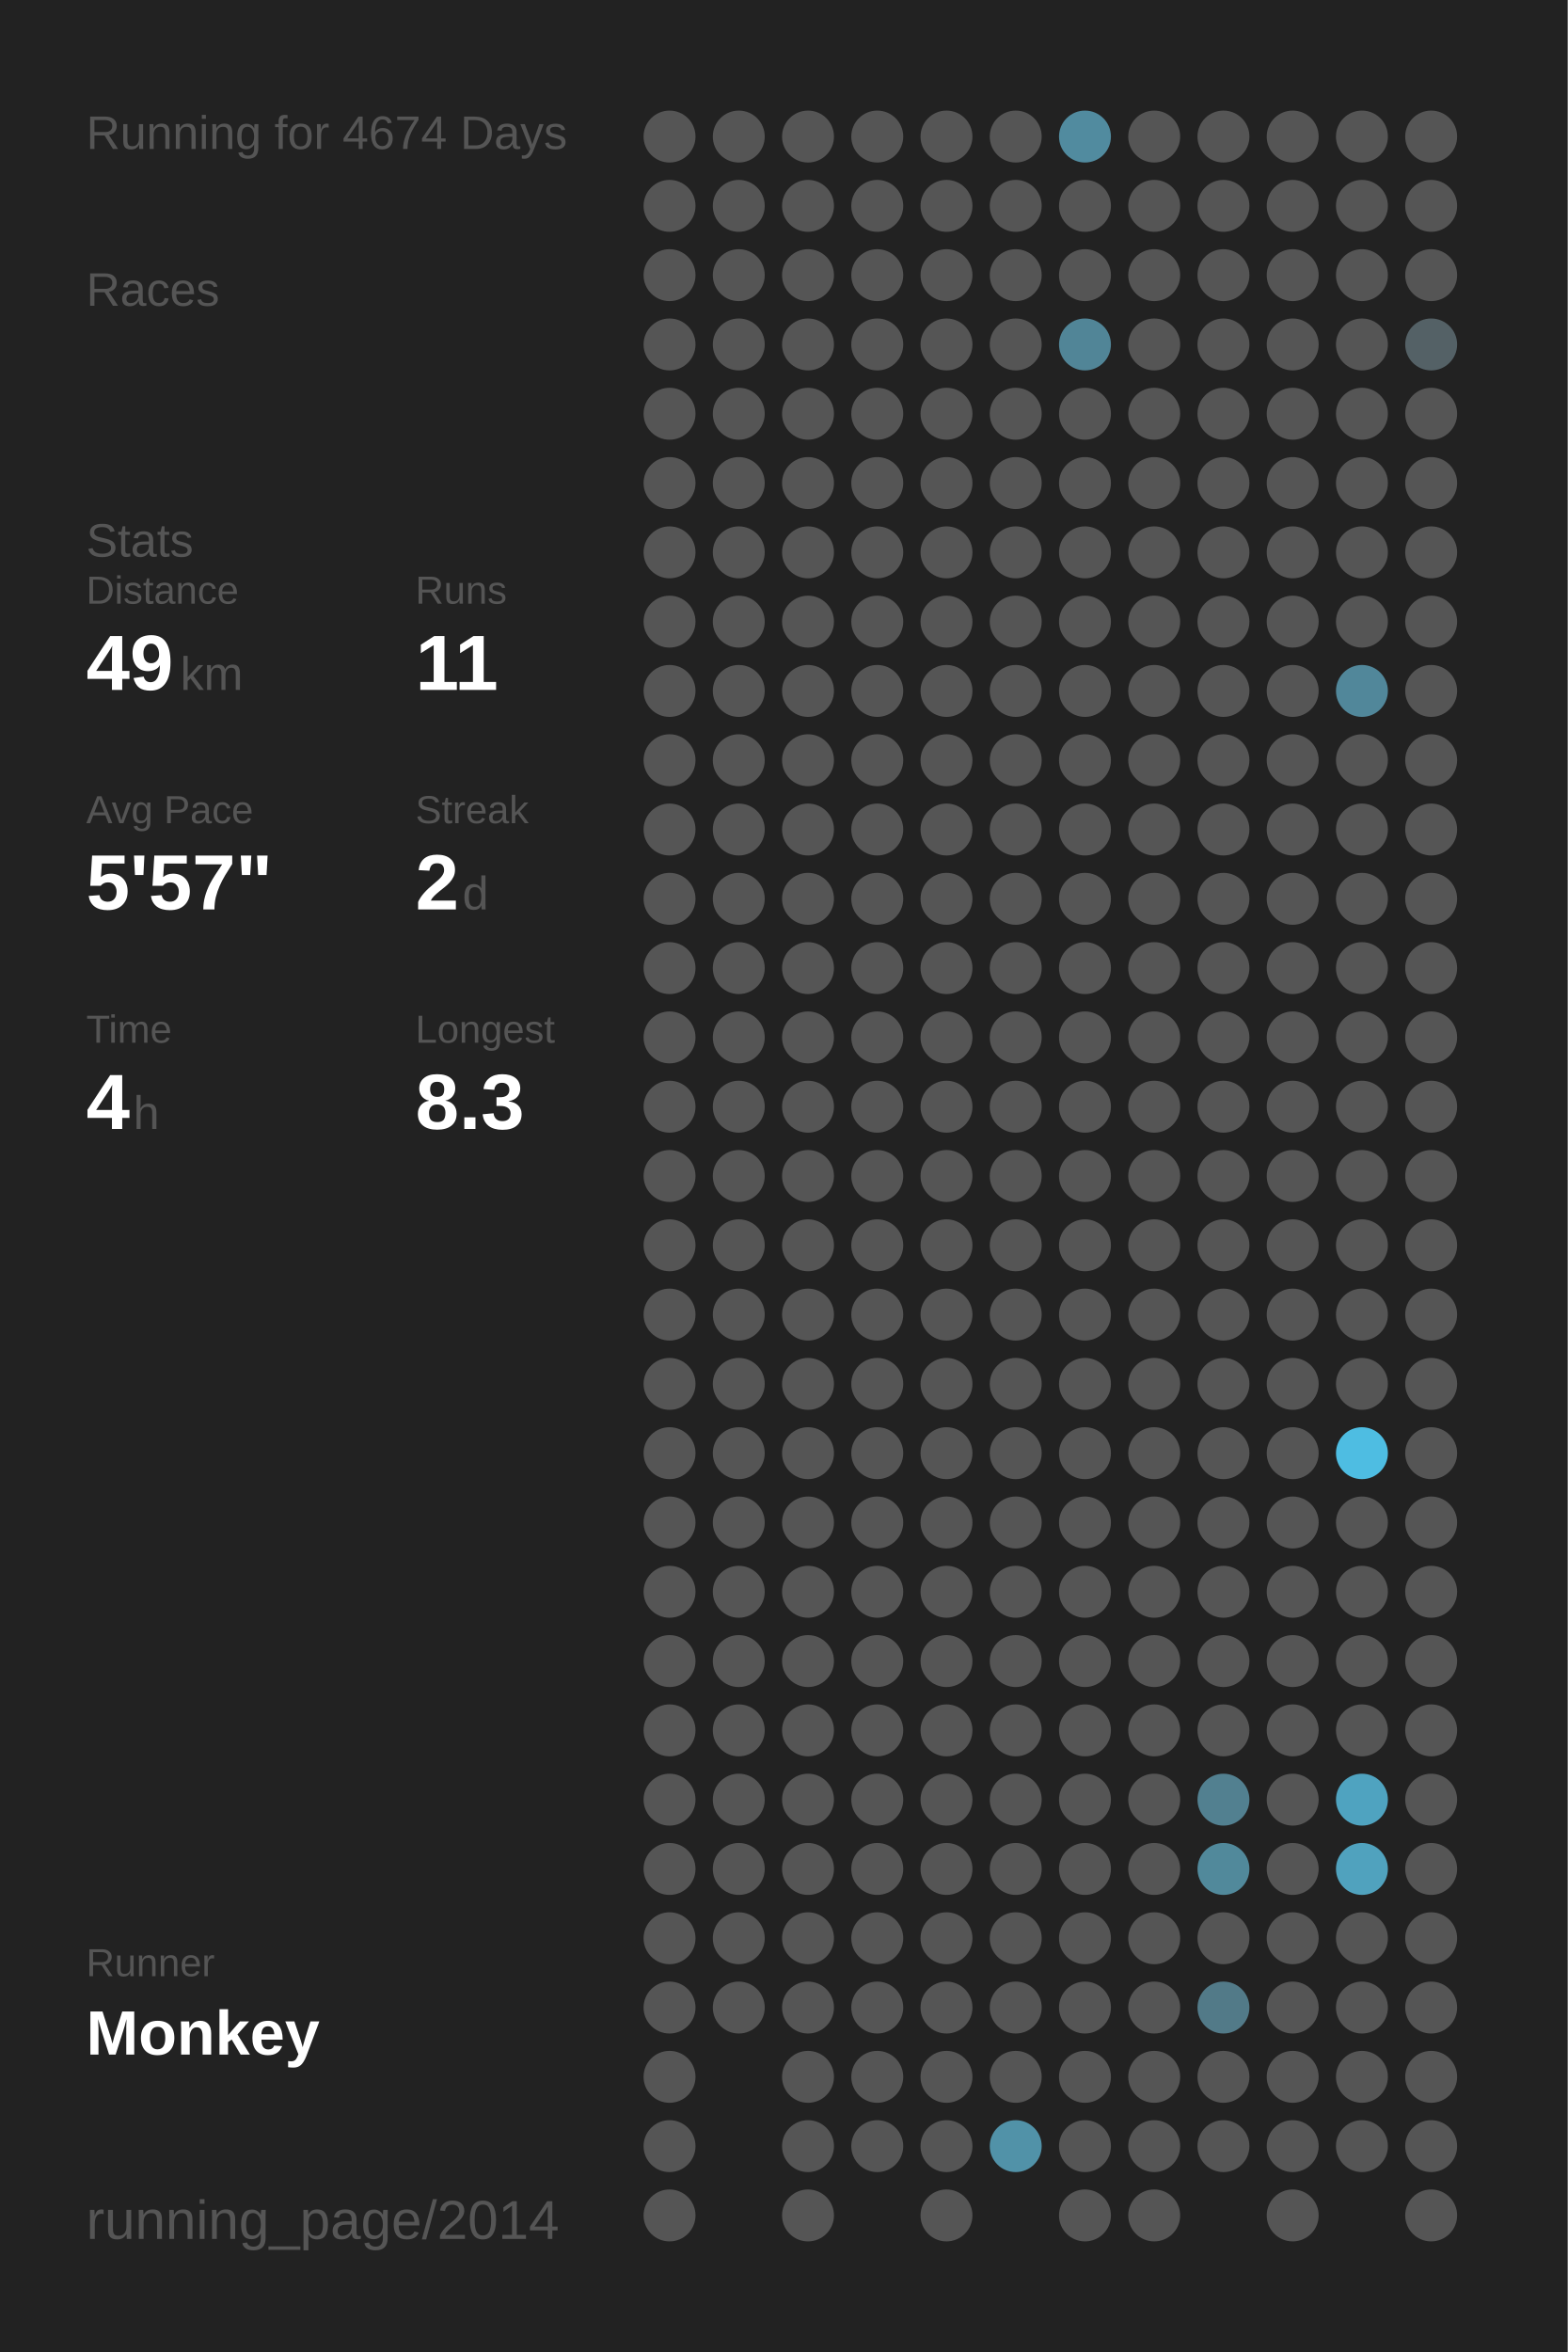
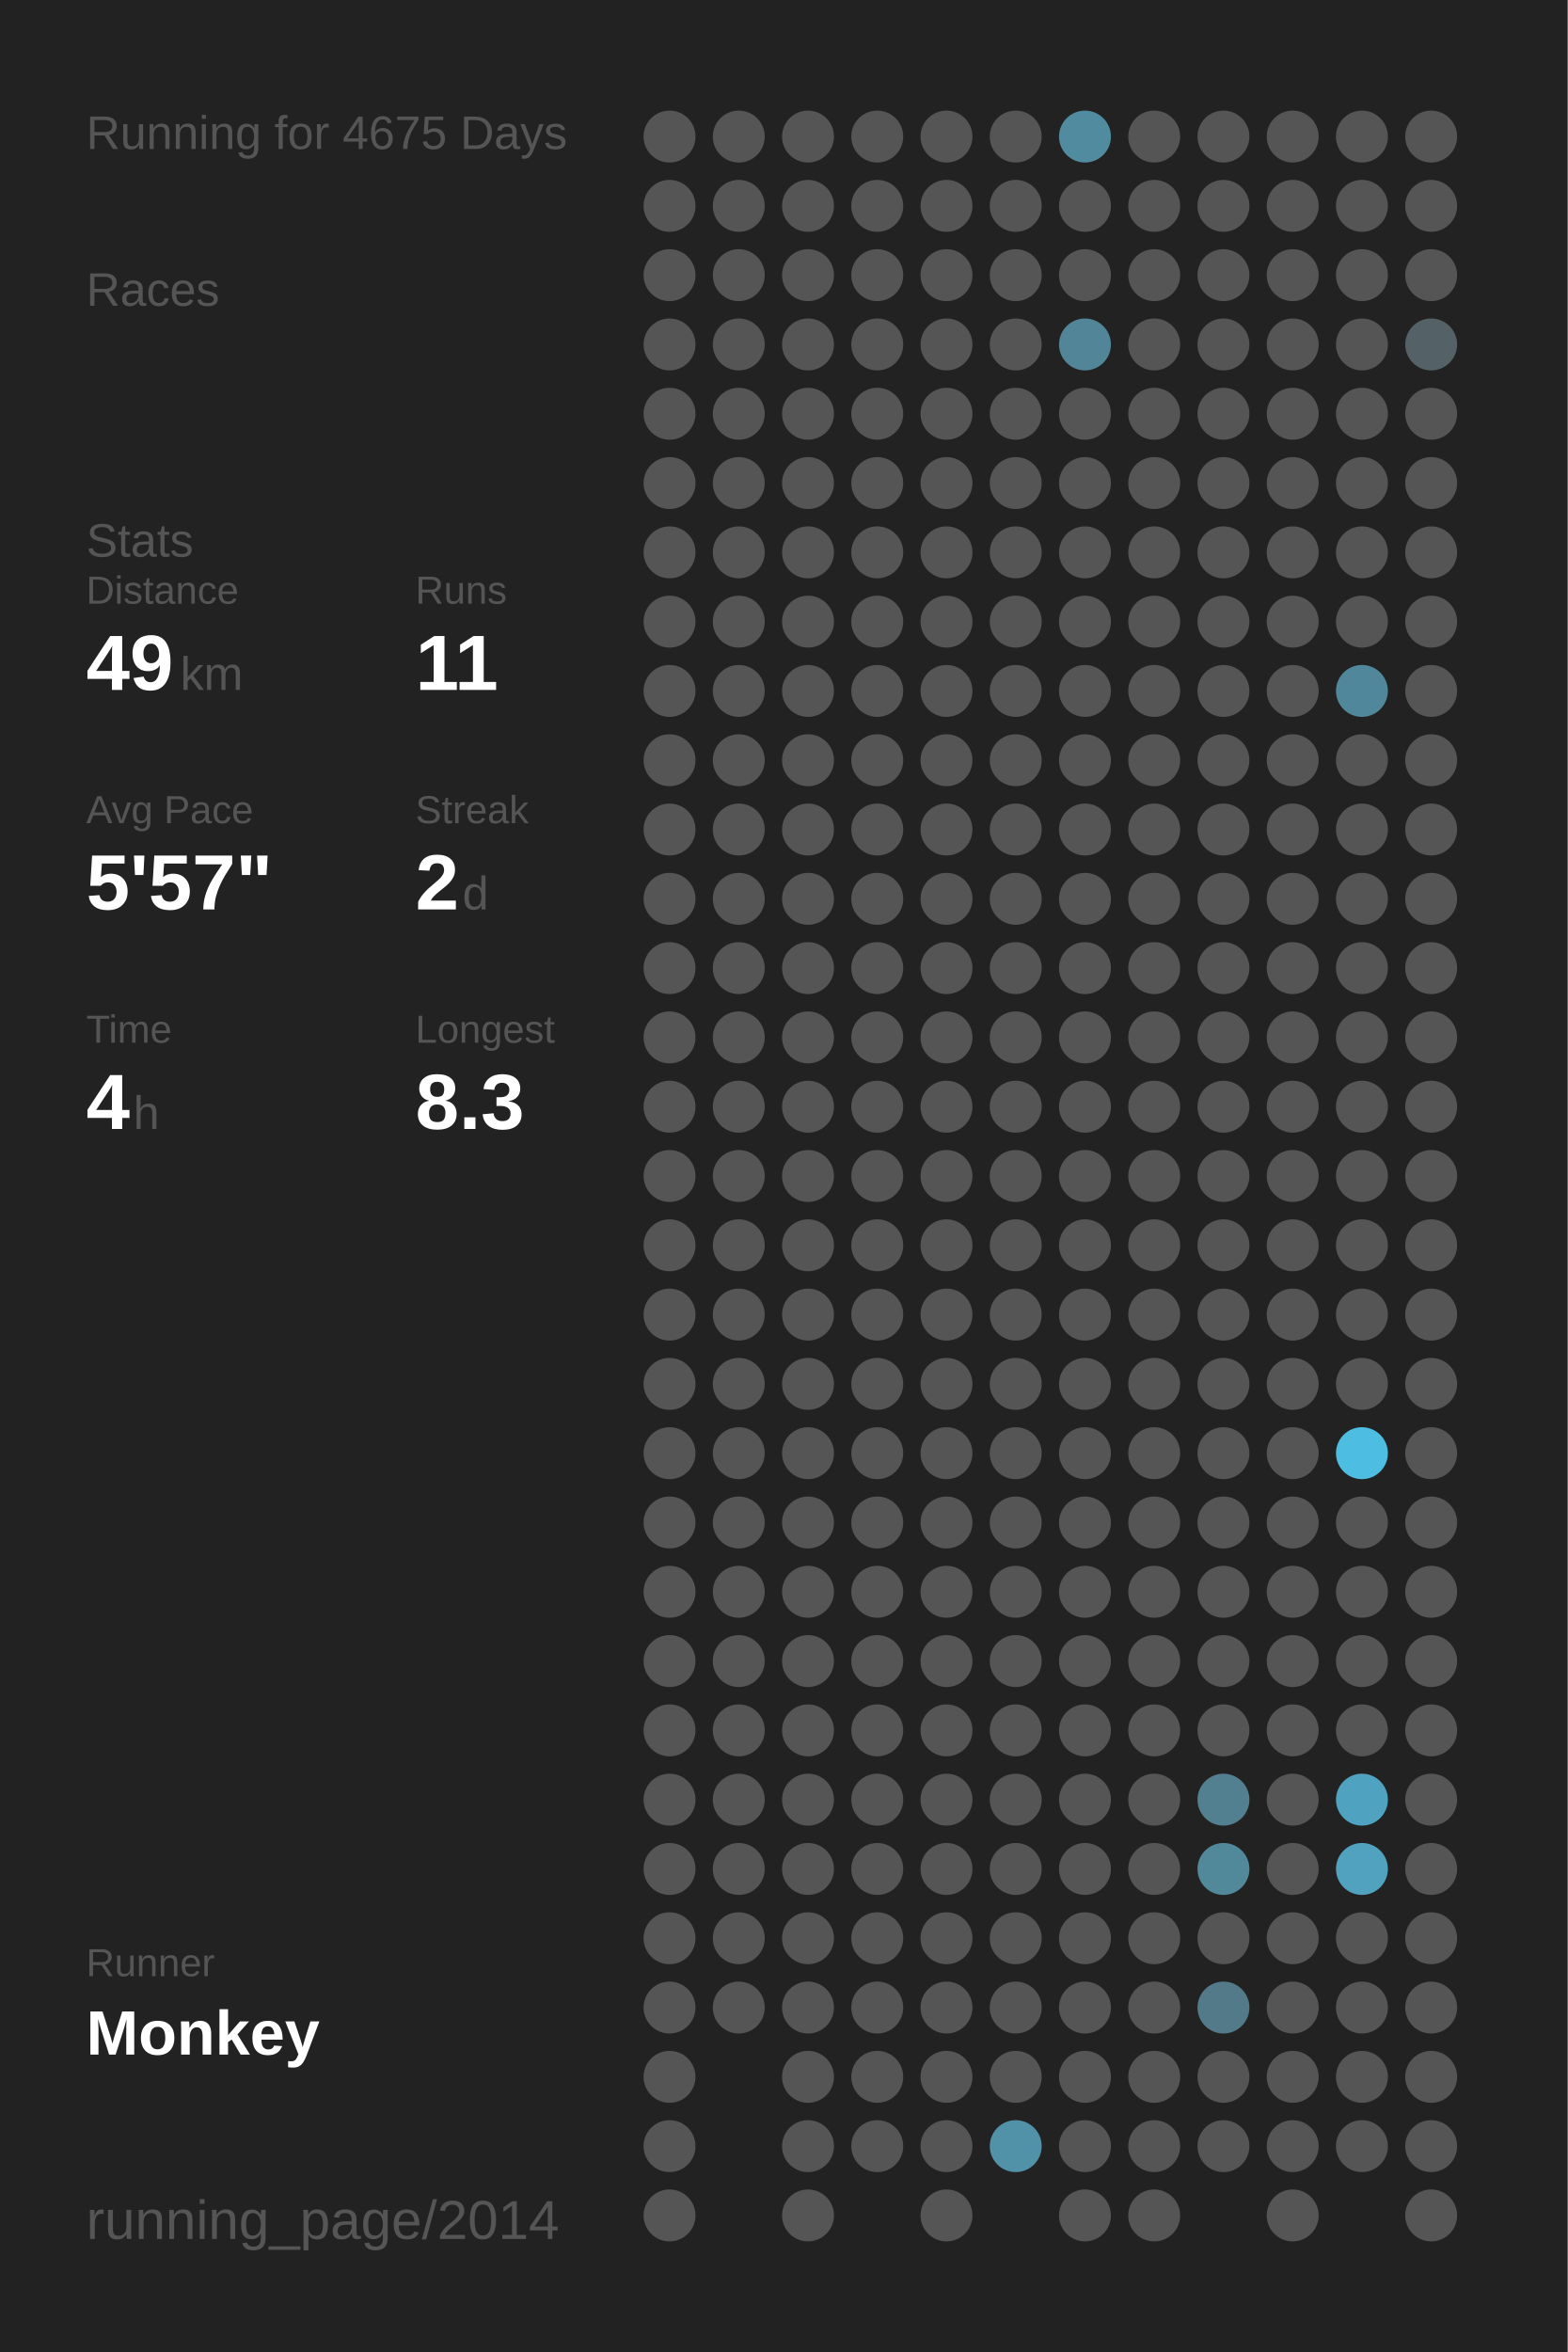
<svg xmlns="http://www.w3.org/2000/svg" baseProfile="full" height="300mm" version="1.1" viewBox="0,0,200,300" width="200mm">
  <defs />
  <rect fill="#222222" height="300" width="200" x="0" y="0" />
-   <text fill="#555555" style="font-size:6px; font-family:Arial;" x="11" y="19">Running for 4674 Days</text>
+   <text fill="#555555" style="font-size:6px; font-family:Arial;" x="11" y="19">Running for 4675 Days</text>
  <text fill="#555555" style="font-size:6px; font-family:Arial;" x="11" y="39">Races</text>
  <text fill="#555555" style="font-size:6px; font-family:Arial;" x="11" y="71">Stats</text>
  <text fill="#555555" style="font-size:5px; font-family:Arial;" x="11" y="77">Distance</text>
  <text fill="#FFFFFF" style="font-size:10px; font-family:Arial; font-weight:bold;" x="11" y="88">49</text>
  <text fill="#555555" style="font-size:6px; font-family:Arial;" x="23" y="88">km</text>
  <text fill="#555555" style="font-size:5px; font-family:Arial;" x="53" y="77">Runs</text>
  <text fill="#FFFFFF" style="font-size:10px; font-family:Arial; font-weight:bold;" x="53" y="88">11</text>
  <text fill="#555555" style="font-size:5px; font-family:Arial;" x="11" y="105">Avg Pace</text>
  <text fill="#FFFFFF" style="font-size:10px; font-family:Arial; font-weight:bold;" x="11" y="116">5'57"</text>
  <text fill="#555555" style="font-size:5px; font-family:Arial;" x="53" y="105">Streak</text>
  <text fill="#FFFFFF" style="font-size:10px; font-family:Arial; font-weight:bold;" x="53" y="116">2</text>
  <text fill="#555555" style="font-size:6px; font-family:Arial;" x="59" y="116">d</text>
  <text fill="#555555" style="font-size:5px; font-family:Arial;" x="11" y="133">Time</text>
  <text fill="#FFFFFF" style="font-size:10px; font-family:Arial; font-weight:bold;" x="11" y="144">4</text>
  <text fill="#555555" style="font-size:6px; font-family:Arial;" x="17" y="144">h</text>
  <text fill="#555555" style="font-size:5px; font-family:Arial;" x="53" y="133">Longest</text>
  <text fill="#FFFFFF" style="font-size:10px; font-family:Arial; font-weight:bold;" x="53" y="144">8.3</text>
  <text fill="#555555" style="font-size:5px; font-family:Arial;" x="11" y="252.065">Runner</text>
  <text fill="#FFFFFF" style="font-size:8px; font-family:Arial; font-weight:bold;" x="11" y="262.065">Monkey</text>
  <text fill="#555555" style="font-size:7px; font-family:Arial;" x="11" y="285.581">running_page/2014</text>
  <circle cx="85.417" cy="17.419" fill="#555555" r="3.312" />
  <circle cx="85.417" cy="26.258" fill="#555555" r="3.312" />
  <circle cx="85.417" cy="35.097" fill="#555555" r="3.312" />
  <circle cx="85.417" cy="43.935" fill="#555555" r="3.312" />
  <circle cx="85.417" cy="52.774" fill="#555555" r="3.312" />
  <circle cx="85.417" cy="61.613" fill="#555555" r="3.312" />
  <circle cx="85.417" cy="70.452" fill="#555555" r="3.312" />
  <circle cx="85.417" cy="79.29" fill="#555555" r="3.312" />
  <circle cx="85.417" cy="88.129" fill="#555555" r="3.312" />
  <circle cx="85.417" cy="96.968" fill="#555555" r="3.312" />
  <circle cx="85.417" cy="105.806" fill="#555555" r="3.312" />
  <circle cx="85.417" cy="114.645" fill="#555555" r="3.312" />
  <circle cx="85.417" cy="123.484" fill="#555555" r="3.312" />
  <circle cx="85.417" cy="132.323" fill="#555555" r="3.312" />
  <circle cx="85.417" cy="141.161" fill="#555555" r="3.312" />
  <circle cx="85.417" cy="150" fill="#555555" r="3.312" />
  <circle cx="85.417" cy="158.839" fill="#555555" r="3.312" />
  <circle cx="85.417" cy="167.677" fill="#555555" r="3.312" />
  <circle cx="85.417" cy="176.516" fill="#555555" r="3.312" />
  <circle cx="85.417" cy="185.355" fill="#555555" r="3.312" />
  <circle cx="85.417" cy="194.194" fill="#555555" r="3.312" />
  <circle cx="85.417" cy="203.032" fill="#555555" r="3.312" />
  <circle cx="85.417" cy="211.871" fill="#555555" r="3.312" />
  <circle cx="85.417" cy="220.71" fill="#555555" r="3.312" />
  <circle cx="85.417" cy="229.548" fill="#555555" r="3.312" />
  <circle cx="85.417" cy="238.387" fill="#555555" r="3.312" />
  <circle cx="85.417" cy="247.226" fill="#555555" r="3.312" />
  <circle cx="85.417" cy="256.065" fill="#555555" r="3.312" />
  <circle cx="85.417" cy="264.903" fill="#555555" r="3.312" />
  <circle cx="85.417" cy="273.742" fill="#555555" r="3.312" />
  <circle cx="85.417" cy="282.581" fill="#555555" r="3.312" />
  <circle cx="94.25" cy="17.419" fill="#555555" r="3.312" />
  <circle cx="94.25" cy="26.258" fill="#555555" r="3.312" />
  <circle cx="94.25" cy="35.097" fill="#555555" r="3.312" />
  <circle cx="94.25" cy="43.935" fill="#555555" r="3.312" />
  <circle cx="94.25" cy="52.774" fill="#555555" r="3.312" />
  <circle cx="94.25" cy="61.613" fill="#555555" r="3.312" />
  <circle cx="94.25" cy="70.452" fill="#555555" r="3.312" />
  <circle cx="94.25" cy="79.29" fill="#555555" r="3.312" />
  <circle cx="94.25" cy="88.129" fill="#555555" r="3.312" />
  <circle cx="94.25" cy="96.968" fill="#555555" r="3.312" />
  <circle cx="94.25" cy="105.806" fill="#555555" r="3.312" />
  <circle cx="94.25" cy="114.645" fill="#555555" r="3.312" />
  <circle cx="94.25" cy="123.484" fill="#555555" r="3.312" />
  <circle cx="94.25" cy="132.323" fill="#555555" r="3.312" />
  <circle cx="94.25" cy="141.161" fill="#555555" r="3.312" />
  <circle cx="94.25" cy="150" fill="#555555" r="3.312" />
  <circle cx="94.25" cy="158.839" fill="#555555" r="3.312" />
  <circle cx="94.25" cy="167.677" fill="#555555" r="3.312" />
  <circle cx="94.25" cy="176.516" fill="#555555" r="3.312" />
  <circle cx="94.25" cy="185.355" fill="#555555" r="3.312" />
  <circle cx="94.25" cy="194.194" fill="#555555" r="3.312" />
  <circle cx="94.25" cy="203.032" fill="#555555" r="3.312" />
  <circle cx="94.25" cy="211.871" fill="#555555" r="3.312" />
  <circle cx="94.25" cy="220.71" fill="#555555" r="3.312" />
  <circle cx="94.25" cy="229.548" fill="#555555" r="3.312" />
  <circle cx="94.25" cy="238.387" fill="#555555" r="3.312" />
  <circle cx="94.25" cy="247.226" fill="#555555" r="3.312" />
  <circle cx="94.25" cy="256.065" fill="#555555" r="3.312" />
  <circle cx="103.083" cy="17.419" fill="#555555" r="3.312" />
  <circle cx="103.083" cy="26.258" fill="#555555" r="3.312" />
  <circle cx="103.083" cy="35.097" fill="#555555" r="3.312" />
  <circle cx="103.083" cy="43.935" fill="#555555" r="3.312" />
  <circle cx="103.083" cy="52.774" fill="#555555" r="3.312" />
  <circle cx="103.083" cy="61.613" fill="#555555" r="3.312" />
  <circle cx="103.083" cy="70.452" fill="#555555" r="3.312" />
  <circle cx="103.083" cy="79.29" fill="#555555" r="3.312" />
  <circle cx="103.083" cy="88.129" fill="#555555" r="3.312" />
  <circle cx="103.083" cy="96.968" fill="#555555" r="3.312" />
  <circle cx="103.083" cy="105.806" fill="#555555" r="3.312" />
  <circle cx="103.083" cy="114.645" fill="#555555" r="3.312" />
  <circle cx="103.083" cy="123.484" fill="#555555" r="3.312" />
  <circle cx="103.083" cy="132.323" fill="#555555" r="3.312" />
  <circle cx="103.083" cy="141.161" fill="#555555" r="3.312" />
  <circle cx="103.083" cy="150" fill="#555555" r="3.312" />
  <circle cx="103.083" cy="158.839" fill="#555555" r="3.312" />
  <circle cx="103.083" cy="167.677" fill="#555555" r="3.312" />
  <circle cx="103.083" cy="176.516" fill="#555555" r="3.312" />
  <circle cx="103.083" cy="185.355" fill="#555555" r="3.312" />
  <circle cx="103.083" cy="194.194" fill="#555555" r="3.312" />
  <circle cx="103.083" cy="203.032" fill="#555555" r="3.312" />
  <circle cx="103.083" cy="211.871" fill="#555555" r="3.312" />
  <circle cx="103.083" cy="220.71" fill="#555555" r="3.312" />
  <circle cx="103.083" cy="229.548" fill="#555555" r="3.312" />
  <circle cx="103.083" cy="238.387" fill="#555555" r="3.312" />
  <circle cx="103.083" cy="247.226" fill="#555555" r="3.312" />
  <circle cx="103.083" cy="256.065" fill="#555555" r="3.312" />
  <circle cx="103.083" cy="264.903" fill="#555555" r="3.312" />
  <circle cx="103.083" cy="273.742" fill="#555555" r="3.312" />
  <circle cx="103.083" cy="282.581" fill="#555555" r="3.312" />
  <circle cx="111.917" cy="17.419" fill="#555555" r="3.312" />
  <circle cx="111.917" cy="26.258" fill="#555555" r="3.312" />
  <circle cx="111.917" cy="35.097" fill="#555555" r="3.312" />
  <circle cx="111.917" cy="43.935" fill="#555555" r="3.312" />
  <circle cx="111.917" cy="52.774" fill="#555555" r="3.312" />
  <circle cx="111.917" cy="61.613" fill="#555555" r="3.312" />
  <circle cx="111.917" cy="70.452" fill="#555555" r="3.312" />
  <circle cx="111.917" cy="79.29" fill="#555555" r="3.312" />
  <circle cx="111.917" cy="88.129" fill="#555555" r="3.312" />
  <circle cx="111.917" cy="96.968" fill="#555555" r="3.312" />
  <circle cx="111.917" cy="105.806" fill="#555555" r="3.312" />
  <circle cx="111.917" cy="114.645" fill="#555555" r="3.312" />
  <circle cx="111.917" cy="123.484" fill="#555555" r="3.312" />
  <circle cx="111.917" cy="132.323" fill="#555555" r="3.312" />
  <circle cx="111.917" cy="141.161" fill="#555555" r="3.312" />
  <circle cx="111.917" cy="150" fill="#555555" r="3.312" />
  <circle cx="111.917" cy="158.839" fill="#555555" r="3.312" />
  <circle cx="111.917" cy="167.677" fill="#555555" r="3.312" />
  <circle cx="111.917" cy="176.516" fill="#555555" r="3.312" />
  <circle cx="111.917" cy="185.355" fill="#555555" r="3.312" />
  <circle cx="111.917" cy="194.194" fill="#555555" r="3.312" />
  <circle cx="111.917" cy="203.032" fill="#555555" r="3.312" />
  <circle cx="111.917" cy="211.871" fill="#555555" r="3.312" />
  <circle cx="111.917" cy="220.71" fill="#555555" r="3.312" />
  <circle cx="111.917" cy="229.548" fill="#555555" r="3.312" />
  <circle cx="111.917" cy="238.387" fill="#555555" r="3.312" />
  <circle cx="111.917" cy="247.226" fill="#555555" r="3.312" />
  <circle cx="111.917" cy="256.065" fill="#555555" r="3.312" />
  <circle cx="111.917" cy="264.903" fill="#555555" r="3.312" />
  <circle cx="111.917" cy="273.742" fill="#555555" r="3.312" />
  <circle cx="120.75" cy="17.419" fill="#555555" r="3.312" />
  <circle cx="120.75" cy="26.258" fill="#555555" r="3.312" />
  <circle cx="120.75" cy="35.097" fill="#555555" r="3.312" />
  <circle cx="120.75" cy="43.935" fill="#555555" r="3.312" />
  <circle cx="120.75" cy="52.774" fill="#555555" r="3.312" />
  <circle cx="120.75" cy="61.613" fill="#555555" r="3.312" />
  <circle cx="120.75" cy="70.452" fill="#555555" r="3.312" />
  <circle cx="120.75" cy="79.29" fill="#555555" r="3.312" />
  <circle cx="120.75" cy="88.129" fill="#555555" r="3.312" />
  <circle cx="120.75" cy="96.968" fill="#555555" r="3.312" />
  <circle cx="120.75" cy="105.806" fill="#555555" r="3.312" />
  <circle cx="120.75" cy="114.645" fill="#555555" r="3.312" />
  <circle cx="120.75" cy="123.484" fill="#555555" r="3.312" />
  <circle cx="120.75" cy="132.323" fill="#555555" r="3.312" />
  <circle cx="120.75" cy="141.161" fill="#555555" r="3.312" />
  <circle cx="120.75" cy="150" fill="#555555" r="3.312" />
  <circle cx="120.75" cy="158.839" fill="#555555" r="3.312" />
  <circle cx="120.75" cy="167.677" fill="#555555" r="3.312" />
  <circle cx="120.75" cy="176.516" fill="#555555" r="3.312" />
  <circle cx="120.75" cy="185.355" fill="#555555" r="3.312" />
  <circle cx="120.75" cy="194.194" fill="#555555" r="3.312" />
  <circle cx="120.75" cy="203.032" fill="#555555" r="3.312" />
  <circle cx="120.75" cy="211.871" fill="#555555" r="3.312" />
  <circle cx="120.75" cy="220.71" fill="#555555" r="3.312" />
  <circle cx="120.75" cy="229.548" fill="#555555" r="3.312" />
  <circle cx="120.75" cy="238.387" fill="#555555" r="3.312" />
  <circle cx="120.75" cy="247.226" fill="#555555" r="3.312" />
  <circle cx="120.75" cy="256.065" fill="#555555" r="3.312" />
  <circle cx="120.75" cy="264.903" fill="#555555" r="3.312" />
  <circle cx="120.75" cy="273.742" fill="#555555" r="3.312" />
  <circle cx="120.75" cy="282.581" fill="#555555" r="3.312" />
  <circle cx="129.583" cy="17.419" fill="#555555" r="3.312" />
  <circle cx="129.583" cy="26.258" fill="#555555" r="3.312" />
  <circle cx="129.583" cy="35.097" fill="#555555" r="3.312" />
  <circle cx="129.583" cy="43.935" fill="#555555" r="3.312" />
  <circle cx="129.583" cy="52.774" fill="#555555" r="3.312" />
  <circle cx="129.583" cy="61.613" fill="#555555" r="3.312" />
  <circle cx="129.583" cy="70.452" fill="#555555" r="3.312" />
  <circle cx="129.583" cy="79.29" fill="#555555" r="3.312" />
  <circle cx="129.583" cy="88.129" fill="#555555" r="3.312" />
  <circle cx="129.583" cy="96.968" fill="#555555" r="3.312" />
  <circle cx="129.583" cy="105.806" fill="#555555" r="3.312" />
  <circle cx="129.583" cy="114.645" fill="#555555" r="3.312" />
  <circle cx="129.583" cy="123.484" fill="#555555" r="3.312" />
  <circle cx="129.583" cy="132.323" fill="#555555" r="3.312" />
  <circle cx="129.583" cy="141.161" fill="#555555" r="3.312" />
  <circle cx="129.583" cy="150" fill="#555555" r="3.312" />
  <circle cx="129.583" cy="158.839" fill="#555555" r="3.312" />
  <circle cx="129.583" cy="167.677" fill="#555555" r="3.312" />
  <circle cx="129.583" cy="176.516" fill="#555555" r="3.312" />
  <circle cx="129.583" cy="185.355" fill="#555555" r="3.312" />
  <circle cx="129.583" cy="194.194" fill="#555555" r="3.312" />
  <circle cx="129.583" cy="203.032" fill="#555555" r="3.312" />
  <circle cx="129.583" cy="211.871" fill="#555555" r="3.312" />
  <circle cx="129.583" cy="220.71" fill="#555555" r="3.312" />
  <circle cx="129.583" cy="229.548" fill="#555555" r="3.312" />
  <circle cx="129.583" cy="238.387" fill="#555555" r="3.312" />
  <circle cx="129.583" cy="247.226" fill="#555555" r="3.312" />
  <circle cx="129.583" cy="256.065" fill="#555555" r="3.312" />
  <circle cx="129.583" cy="264.903" fill="#555555" r="3.312" />
  <circle cx="129.583" cy="273.742" fill="#5192a8" r="3.312" />
  <circle cx="138.417" cy="17.419" fill="#518b9f" r="3.312" />
  <circle cx="138.417" cy="26.258" fill="#555555" r="3.312" />
  <circle cx="138.417" cy="35.097" fill="#555555" r="3.312" />
  <circle cx="138.417" cy="43.935" fill="#518597" r="3.312" />
  <circle cx="138.417" cy="52.774" fill="#555555" r="3.312" />
  <circle cx="138.417" cy="61.613" fill="#555555" r="3.312" />
  <circle cx="138.417" cy="70.452" fill="#555555" r="3.312" />
  <circle cx="138.417" cy="79.29" fill="#555555" r="3.312" />
  <circle cx="138.417" cy="88.129" fill="#555555" r="3.312" />
  <circle cx="138.417" cy="96.968" fill="#555555" r="3.312" />
  <circle cx="138.417" cy="105.806" fill="#555555" r="3.312" />
  <circle cx="138.417" cy="114.645" fill="#555555" r="3.312" />
  <circle cx="138.417" cy="123.484" fill="#555555" r="3.312" />
  <circle cx="138.417" cy="132.323" fill="#555555" r="3.312" />
  <circle cx="138.417" cy="141.161" fill="#555555" r="3.312" />
  <circle cx="138.417" cy="150" fill="#555555" r="3.312" />
  <circle cx="138.417" cy="158.839" fill="#555555" r="3.312" />
  <circle cx="138.417" cy="167.677" fill="#555555" r="3.312" />
  <circle cx="138.417" cy="176.516" fill="#555555" r="3.312" />
  <circle cx="138.417" cy="185.355" fill="#555555" r="3.312" />
  <circle cx="138.417" cy="194.194" fill="#555555" r="3.312" />
  <circle cx="138.417" cy="203.032" fill="#555555" r="3.312" />
  <circle cx="138.417" cy="211.871" fill="#555555" r="3.312" />
  <circle cx="138.417" cy="220.71" fill="#555555" r="3.312" />
  <circle cx="138.417" cy="229.548" fill="#555555" r="3.312" />
  <circle cx="138.417" cy="238.387" fill="#555555" r="3.312" />
  <circle cx="138.417" cy="247.226" fill="#555555" r="3.312" />
  <circle cx="138.417" cy="256.065" fill="#555555" r="3.312" />
  <circle cx="138.417" cy="264.903" fill="#555555" r="3.312" />
  <circle cx="138.417" cy="273.742" fill="#555555" r="3.312" />
  <circle cx="138.417" cy="282.581" fill="#555555" r="3.312" />
  <circle cx="147.25" cy="17.419" fill="#555555" r="3.312" />
  <circle cx="147.25" cy="26.258" fill="#555555" r="3.312" />
  <circle cx="147.25" cy="35.097" fill="#555555" r="3.312" />
  <circle cx="147.25" cy="43.935" fill="#555555" r="3.312" />
  <circle cx="147.25" cy="52.774" fill="#555555" r="3.312" />
  <circle cx="147.25" cy="61.613" fill="#555555" r="3.312" />
  <circle cx="147.25" cy="70.452" fill="#555555" r="3.312" />
  <circle cx="147.25" cy="79.29" fill="#555555" r="3.312" />
  <circle cx="147.25" cy="88.129" fill="#555555" r="3.312" />
  <circle cx="147.25" cy="96.968" fill="#555555" r="3.312" />
  <circle cx="147.25" cy="105.806" fill="#555555" r="3.312" />
  <circle cx="147.25" cy="114.645" fill="#555555" r="3.312" />
  <circle cx="147.25" cy="123.484" fill="#555555" r="3.312" />
  <circle cx="147.25" cy="132.323" fill="#555555" r="3.312" />
  <circle cx="147.25" cy="141.161" fill="#555555" r="3.312" />
  <circle cx="147.25" cy="150" fill="#555555" r="3.312" />
  <circle cx="147.25" cy="158.839" fill="#555555" r="3.312" />
  <circle cx="147.25" cy="167.677" fill="#555555" r="3.312" />
  <circle cx="147.25" cy="176.516" fill="#555555" r="3.312" />
  <circle cx="147.25" cy="185.355" fill="#555555" r="3.312" />
  <circle cx="147.25" cy="194.194" fill="#555555" r="3.312" />
  <circle cx="147.25" cy="203.032" fill="#555555" r="3.312" />
  <circle cx="147.25" cy="211.871" fill="#555555" r="3.312" />
  <circle cx="147.25" cy="220.71" fill="#555555" r="3.312" />
  <circle cx="147.25" cy="229.548" fill="#555555" r="3.312" />
  <circle cx="147.25" cy="238.387" fill="#555555" r="3.312" />
  <circle cx="147.25" cy="247.226" fill="#555555" r="3.312" />
  <circle cx="147.25" cy="256.065" fill="#555555" r="3.312" />
  <circle cx="147.25" cy="264.903" fill="#555555" r="3.312" />
  <circle cx="147.25" cy="273.742" fill="#555555" r="3.312" />
  <circle cx="147.25" cy="282.581" fill="#555555" r="3.312" />
  <circle cx="156.083" cy="17.419" fill="#555555" r="3.312" />
  <circle cx="156.083" cy="26.258" fill="#555555" r="3.312" />
  <circle cx="156.083" cy="35.097" fill="#555555" r="3.312" />
  <circle cx="156.083" cy="43.935" fill="#555555" r="3.312" />
  <circle cx="156.083" cy="52.774" fill="#555555" r="3.312" />
  <circle cx="156.083" cy="61.613" fill="#555555" r="3.312" />
  <circle cx="156.083" cy="70.452" fill="#555555" r="3.312" />
  <circle cx="156.083" cy="79.29" fill="#555555" r="3.312" />
  <circle cx="156.083" cy="88.129" fill="#555555" r="3.312" />
  <circle cx="156.083" cy="96.968" fill="#555555" r="3.312" />
  <circle cx="156.083" cy="105.806" fill="#555555" r="3.312" />
  <circle cx="156.083" cy="114.645" fill="#555555" r="3.312" />
  <circle cx="156.083" cy="123.484" fill="#555555" r="3.312" />
  <circle cx="156.083" cy="132.323" fill="#555555" r="3.312" />
  <circle cx="156.083" cy="141.161" fill="#555555" r="3.312" />
  <circle cx="156.083" cy="150" fill="#555555" r="3.312" />
  <circle cx="156.083" cy="158.839" fill="#555555" r="3.312" />
  <circle cx="156.083" cy="167.677" fill="#555555" r="3.312" />
  <circle cx="156.083" cy="176.516" fill="#555555" r="3.312" />
  <circle cx="156.083" cy="185.355" fill="#555555" r="3.312" />
  <circle cx="156.083" cy="194.194" fill="#555555" r="3.312" />
  <circle cx="156.083" cy="203.032" fill="#555555" r="3.312" />
  <circle cx="156.083" cy="211.871" fill="#555555" r="3.312" />
  <circle cx="156.083" cy="220.71" fill="#555555" r="3.312" />
  <circle cx="156.083" cy="229.548" fill="#528090" r="3.312" />
  <circle cx="156.083" cy="238.387" fill="#51899b" r="3.312" />
  <circle cx="156.083" cy="247.226" fill="#555555" r="3.312" />
  <circle cx="156.083" cy="256.065" fill="#527a88" r="3.312" />
  <circle cx="156.083" cy="264.903" fill="#555555" r="3.312" />
  <circle cx="156.083" cy="273.742" fill="#555555" r="3.312" />
  <circle cx="164.917" cy="17.419" fill="#555555" r="3.312" />
  <circle cx="164.917" cy="26.258" fill="#555555" r="3.312" />
  <circle cx="164.917" cy="35.097" fill="#555555" r="3.312" />
  <circle cx="164.917" cy="43.935" fill="#555555" r="3.312" />
  <circle cx="164.917" cy="52.774" fill="#555555" r="3.312" />
  <circle cx="164.917" cy="61.613" fill="#555555" r="3.312" />
  <circle cx="164.917" cy="70.452" fill="#555555" r="3.312" />
  <circle cx="164.917" cy="79.29" fill="#555555" r="3.312" />
  <circle cx="164.917" cy="88.129" fill="#555555" r="3.312" />
  <circle cx="164.917" cy="96.968" fill="#555555" r="3.312" />
  <circle cx="164.917" cy="105.806" fill="#555555" r="3.312" />
  <circle cx="164.917" cy="114.645" fill="#555555" r="3.312" />
  <circle cx="164.917" cy="123.484" fill="#555555" r="3.312" />
  <circle cx="164.917" cy="132.323" fill="#555555" r="3.312" />
  <circle cx="164.917" cy="141.161" fill="#555555" r="3.312" />
  <circle cx="164.917" cy="150" fill="#555555" r="3.312" />
  <circle cx="164.917" cy="158.839" fill="#555555" r="3.312" />
  <circle cx="164.917" cy="167.677" fill="#555555" r="3.312" />
  <circle cx="164.917" cy="176.516" fill="#555555" r="3.312" />
  <circle cx="164.917" cy="185.355" fill="#555555" r="3.312" />
  <circle cx="164.917" cy="194.194" fill="#555555" r="3.312" />
  <circle cx="164.917" cy="203.032" fill="#555555" r="3.312" />
  <circle cx="164.917" cy="211.871" fill="#555555" r="3.312" />
  <circle cx="164.917" cy="220.71" fill="#555555" r="3.312" />
  <circle cx="164.917" cy="229.548" fill="#555555" r="3.312" />
  <circle cx="164.917" cy="238.387" fill="#555555" r="3.312" />
  <circle cx="164.917" cy="247.226" fill="#555555" r="3.312" />
  <circle cx="164.917" cy="256.065" fill="#555555" r="3.312" />
  <circle cx="164.917" cy="264.903" fill="#555555" r="3.312" />
  <circle cx="164.917" cy="273.742" fill="#555555" r="3.312" />
  <circle cx="164.917" cy="282.581" fill="#555555" r="3.312" />
  <circle cx="173.75" cy="17.419" fill="#555555" r="3.312" />
  <circle cx="173.75" cy="26.258" fill="#555555" r="3.312" />
  <circle cx="173.75" cy="35.097" fill="#555555" r="3.312" />
  <circle cx="173.75" cy="43.935" fill="#555555" r="3.312" />
  <circle cx="173.75" cy="52.774" fill="#555555" r="3.312" />
  <circle cx="173.75" cy="61.613" fill="#555555" r="3.312" />
  <circle cx="173.75" cy="70.452" fill="#555555" r="3.312" />
  <circle cx="173.75" cy="79.29" fill="#555555" r="3.312" />
  <circle cx="173.75" cy="88.129" fill="#51879a" r="3.312" />
  <circle cx="173.75" cy="96.968" fill="#555555" r="3.312" />
  <circle cx="173.75" cy="105.806" fill="#555555" r="3.312" />
  <circle cx="173.75" cy="114.645" fill="#555555" r="3.312" />
  <circle cx="173.75" cy="123.484" fill="#555555" r="3.312" />
  <circle cx="173.75" cy="132.323" fill="#555555" r="3.312" />
  <circle cx="173.75" cy="141.161" fill="#555555" r="3.312" />
  <circle cx="173.75" cy="150" fill="#555555" r="3.312" />
  <circle cx="173.75" cy="158.839" fill="#555555" r="3.312" />
  <circle cx="173.75" cy="167.677" fill="#555555" r="3.312" />
  <circle cx="173.75" cy="176.516" fill="#555555" r="3.312" />
  <circle cx="173.75" cy="185.355" fill="#4ebde2" r="3.312" />
  <circle cx="173.75" cy="194.194" fill="#555555" r="3.312" />
  <circle cx="173.75" cy="203.032" fill="#555555" r="3.312" />
  <circle cx="173.75" cy="211.871" fill="#555555" r="3.312" />
  <circle cx="173.75" cy="220.71" fill="#555555" r="3.312" />
  <circle cx="173.75" cy="229.548" fill="#4fa3c0" r="3.312" />
  <circle cx="173.75" cy="238.387" fill="#50a2be" r="3.312" />
  <circle cx="173.75" cy="247.226" fill="#555555" r="3.312" />
  <circle cx="173.75" cy="256.065" fill="#555555" r="3.312" />
  <circle cx="173.75" cy="264.903" fill="#555555" r="3.312" />
  <circle cx="173.75" cy="273.742" fill="#555555" r="3.312" />
  <circle cx="182.583" cy="17.419" fill="#555555" r="3.312" />
  <circle cx="182.583" cy="26.258" fill="#555555" r="3.312" />
  <circle cx="182.583" cy="35.097" fill="#555555" r="3.312" />
  <circle cx="182.583" cy="43.935" fill="#546166" r="3.312" />
  <circle cx="182.583" cy="52.774" fill="#555555" r="3.312" />
  <circle cx="182.583" cy="61.613" fill="#555555" r="3.312" />
  <circle cx="182.583" cy="70.452" fill="#555555" r="3.312" />
  <circle cx="182.583" cy="79.29" fill="#555555" r="3.312" />
  <circle cx="182.583" cy="88.129" fill="#555555" r="3.312" />
  <circle cx="182.583" cy="96.968" fill="#555555" r="3.312" />
  <circle cx="182.583" cy="105.806" fill="#555555" r="3.312" />
  <circle cx="182.583" cy="114.645" fill="#555555" r="3.312" />
  <circle cx="182.583" cy="123.484" fill="#555555" r="3.312" />
  <circle cx="182.583" cy="132.323" fill="#555555" r="3.312" />
  <circle cx="182.583" cy="141.161" fill="#555555" r="3.312" />
  <circle cx="182.583" cy="150" fill="#555555" r="3.312" />
  <circle cx="182.583" cy="158.839" fill="#555555" r="3.312" />
  <circle cx="182.583" cy="167.677" fill="#555555" r="3.312" />
  <circle cx="182.583" cy="176.516" fill="#555555" r="3.312" />
  <circle cx="182.583" cy="185.355" fill="#555555" r="3.312" />
  <circle cx="182.583" cy="194.194" fill="#555555" r="3.312" />
  <circle cx="182.583" cy="203.032" fill="#555555" r="3.312" />
  <circle cx="182.583" cy="211.871" fill="#555555" r="3.312" />
  <circle cx="182.583" cy="220.71" fill="#555555" r="3.312" />
  <circle cx="182.583" cy="229.548" fill="#555555" r="3.312" />
  <circle cx="182.583" cy="238.387" fill="#555555" r="3.312" />
  <circle cx="182.583" cy="247.226" fill="#555555" r="3.312" />
  <circle cx="182.583" cy="256.065" fill="#555555" r="3.312" />
  <circle cx="182.583" cy="264.903" fill="#555555" r="3.312" />
  <circle cx="182.583" cy="273.742" fill="#555555" r="3.312" />
  <circle cx="182.583" cy="282.581" fill="#555555" r="3.312" />
</svg>
